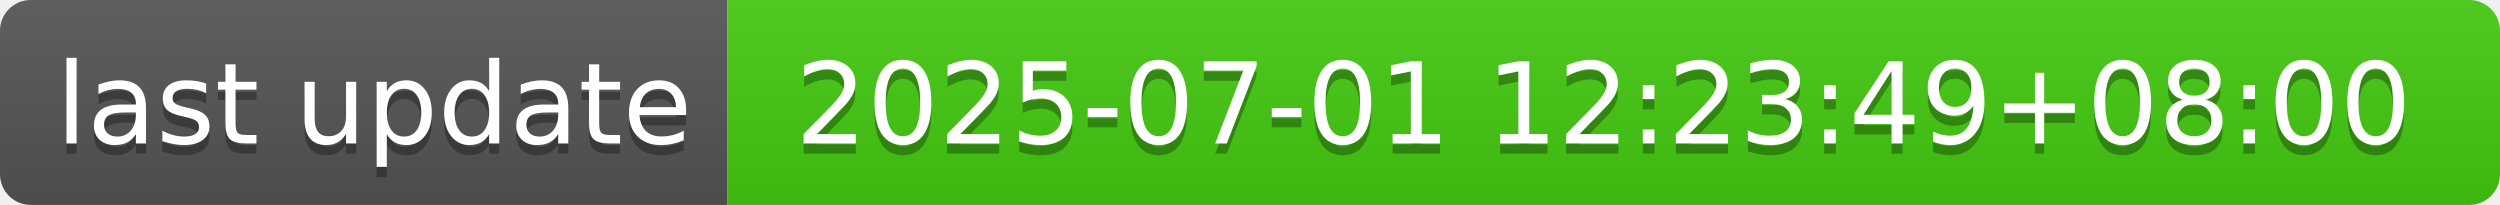
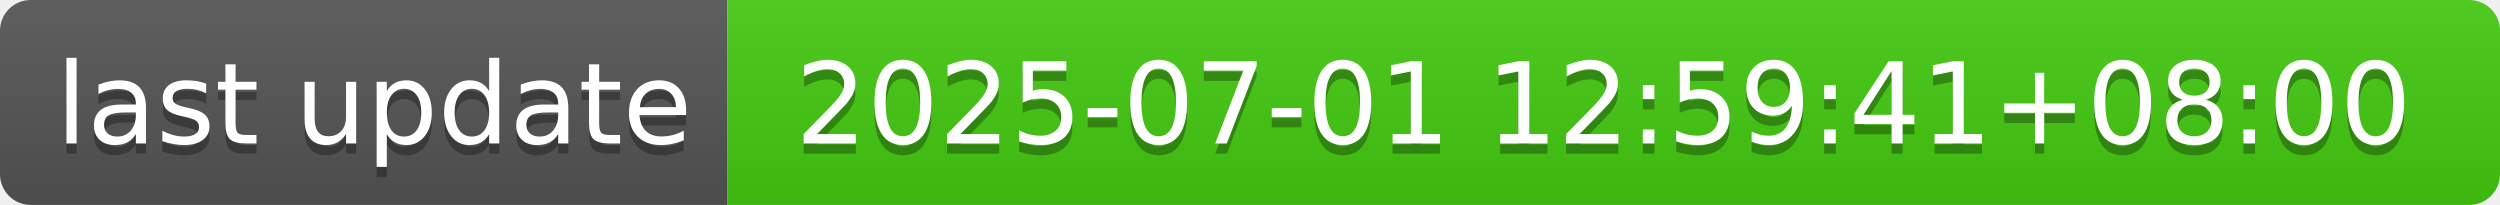
- <svg xmlns="http://www.w3.org/2000/svg" width="244" height="20" role="img" aria-label="last update: 2025-07-01 12:23:49+08:00">
+ <svg xmlns="http://www.w3.org/2000/svg" width="244" height="20" role="img" aria-label="last update: 2025-07-01 12:59:41+08:00">
  <linearGradient id="s" x2="0" y2="100%">
    <stop offset="0" stop-color="#bbb" stop-opacity=".1" />
    <stop offset="1" stop-opacity=".1" />
  </linearGradient>
  <clipPath id="r">
    <rect width="244" height="20" rx="3" fill="#fff" />
  </clipPath>
  <g clip-path="url(#r)">
    <rect width="71" height="20" fill="#555" />
    <rect x="71" width="173" height="20" fill="#4c1" />
    <rect width="244" height="20" fill="url(#s)" />
  </g>
  <g fill="#fff" text-anchor="middle" font-family="Verdana,Geneva,DejaVu Sans,sans-serif" text-rendering="geometricPrecision" font-size="110">
    <text aria-hidden="true" x="365" y="150" fill="#010101" fill-opacity=".3" transform="scale(.1)" textLength="610">last update</text>
    <text x="365" y="140" transform="scale(.1)" fill="#fff" textLength="610">last update</text>
-     <text aria-hidden="true" x="1565" y="150" fill="#010101" fill-opacity=".3" transform="scale(.1)" textLength="1630">2025-07-01 12:23:49+08:00</text>
-     <text x="1565" y="140" transform="scale(.1)" fill="#fff" textLength="1630">2025-07-01 12:23:49+08:00</text>
+     <text aria-hidden="true" x="1565" y="150" fill="#010101" fill-opacity=".3" transform="scale(.1)" textLength="1630">2025-07-01 12:59:41+08:00</text>
+     <text x="1565" y="140" transform="scale(.1)" fill="#fff" textLength="1630">2025-07-01 12:59:41+08:00</text>
  </g>
</svg>
